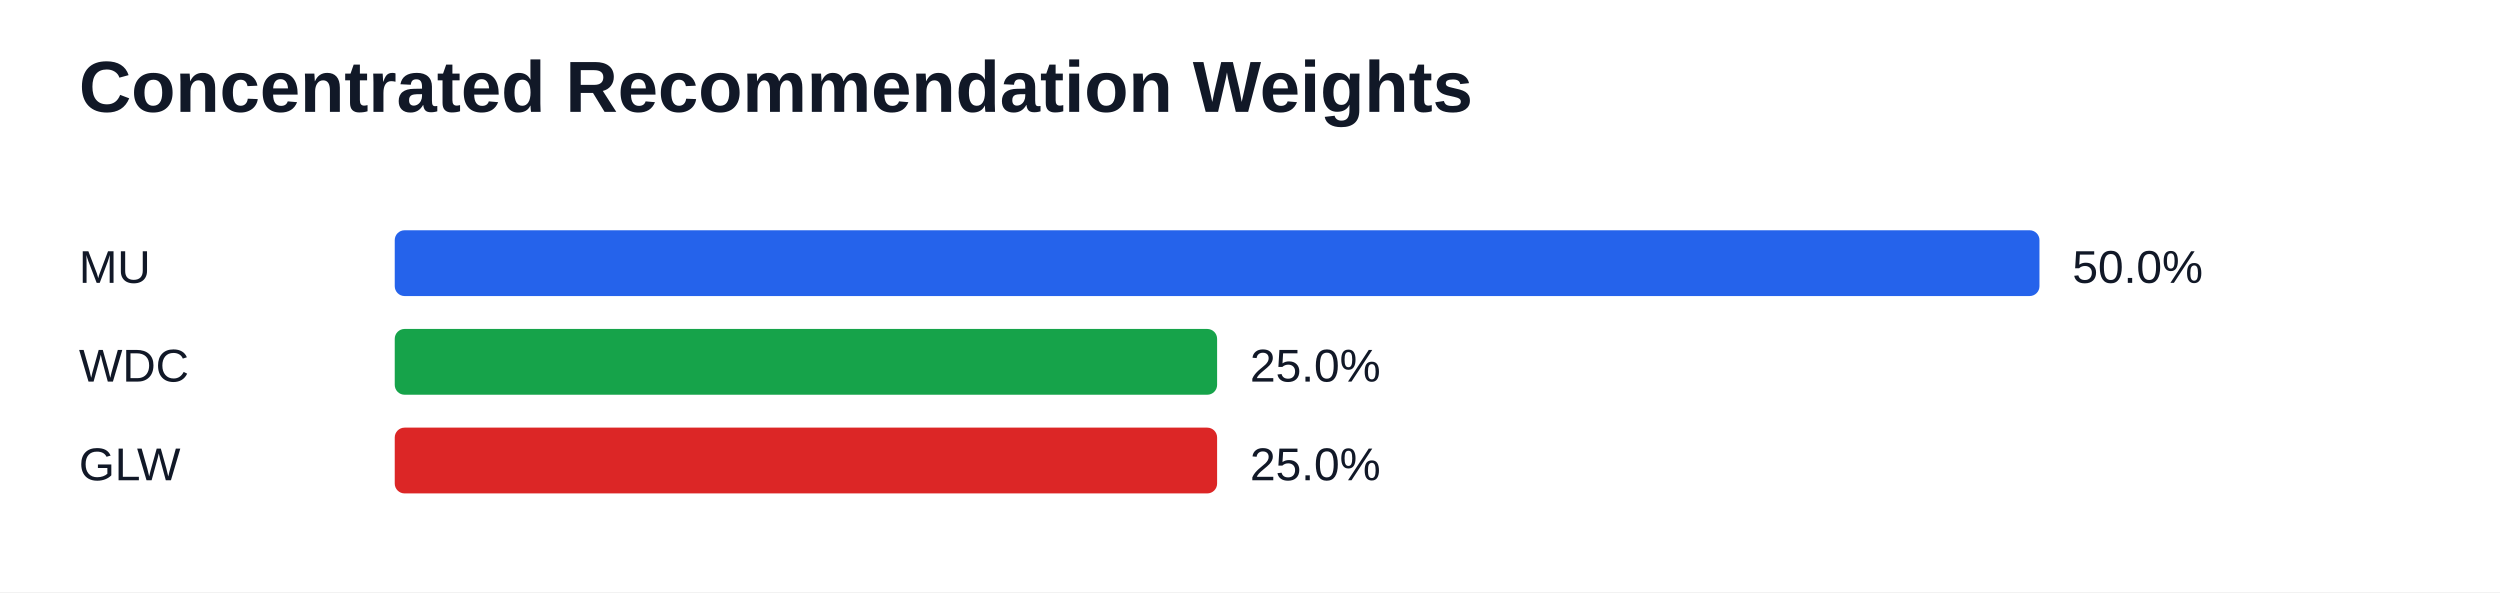
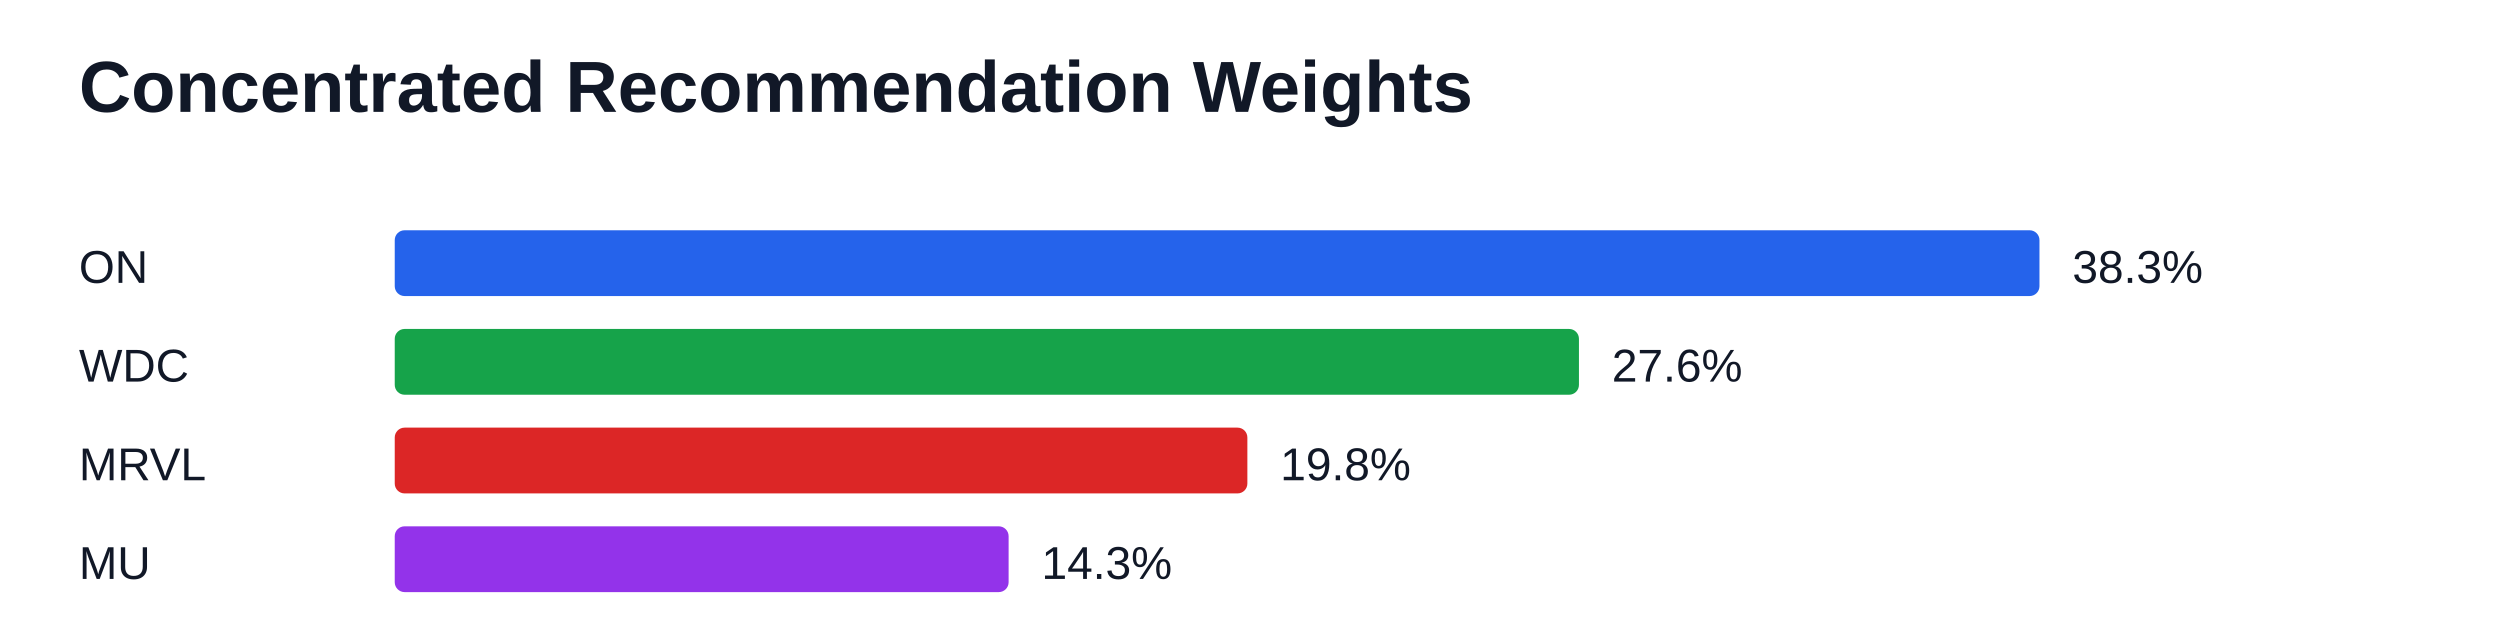
- <svg xmlns="http://www.w3.org/2000/svg" width="760" height="180" viewBox="0 0 760 180">
+ <svg xmlns="http://www.w3.org/2000/svg" width="760" height="190" viewBox="0 0 760 190">
  <rect width="100%" height="100%" fill="#ffffff" />
  <text x="24" y="34" font-family="Arial" font-size="22" font-weight="700" fill="#111827">Concentrated Recommendation Weights</text>
-   <text x="24" y="86" font-family="Arial" font-size="14" fill="#111827">MU</text>
+   <text x="24" y="86" font-family="Arial" font-size="14" fill="#111827">ON</text>
  <rect x="120" y="70" width="500.00" height="20" fill="#2563eb" rx="3" />
-   <text x="630.00" y="86" font-family="Arial" font-size="14" fill="#111827">50.0%</text>
+   <text x="630.00" y="86" font-family="Arial" font-size="14" fill="#111827">38.3%</text>
  <text x="24" y="116" font-family="Arial" font-size="14" fill="#111827">WDC</text>
-   <rect x="120" y="100" width="250.00" height="20" fill="#16a34a" rx="3" />
-   <text x="380.00" y="116" font-family="Arial" font-size="14" fill="#111827">25.0%</text>
-   <text x="24" y="146" font-family="Arial" font-size="14" fill="#111827">GLW</text>
-   <rect x="120" y="130" width="250.00" height="20" fill="#dc2626" rx="3" />
-   <text x="380.00" y="146" font-family="Arial" font-size="14" fill="#111827">25.0%</text>
+   <rect x="120" y="100" width="360.00" height="20" fill="#16a34a" rx="3" />
+   <text x="490.00" y="116" font-family="Arial" font-size="14" fill="#111827">27.6%</text>
+   <text x="24" y="146" font-family="Arial" font-size="14" fill="#111827">MRVL</text>
+   <rect x="120" y="130" width="259.20" height="20" fill="#dc2626" rx="3" />
+   <text x="389.20" y="146" font-family="Arial" font-size="14" fill="#111827">19.8%</text>
+   <text x="24" y="176" font-family="Arial" font-size="14" fill="#111827">MU</text>
+   <rect x="120" y="160" width="186.62" height="20" fill="#9333ea" rx="3" />
+   <text x="316.62" y="176" font-family="Arial" font-size="14" fill="#111827">14.3%</text>
</svg>
